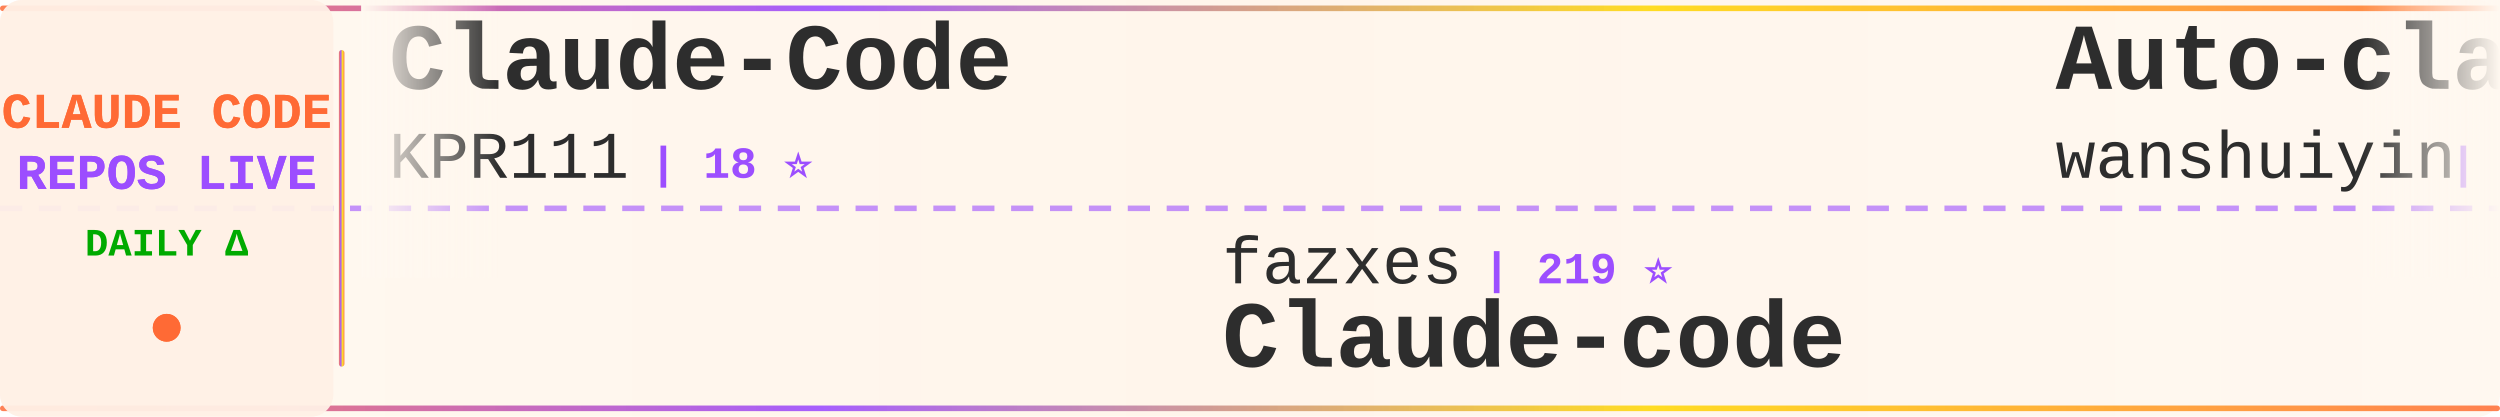
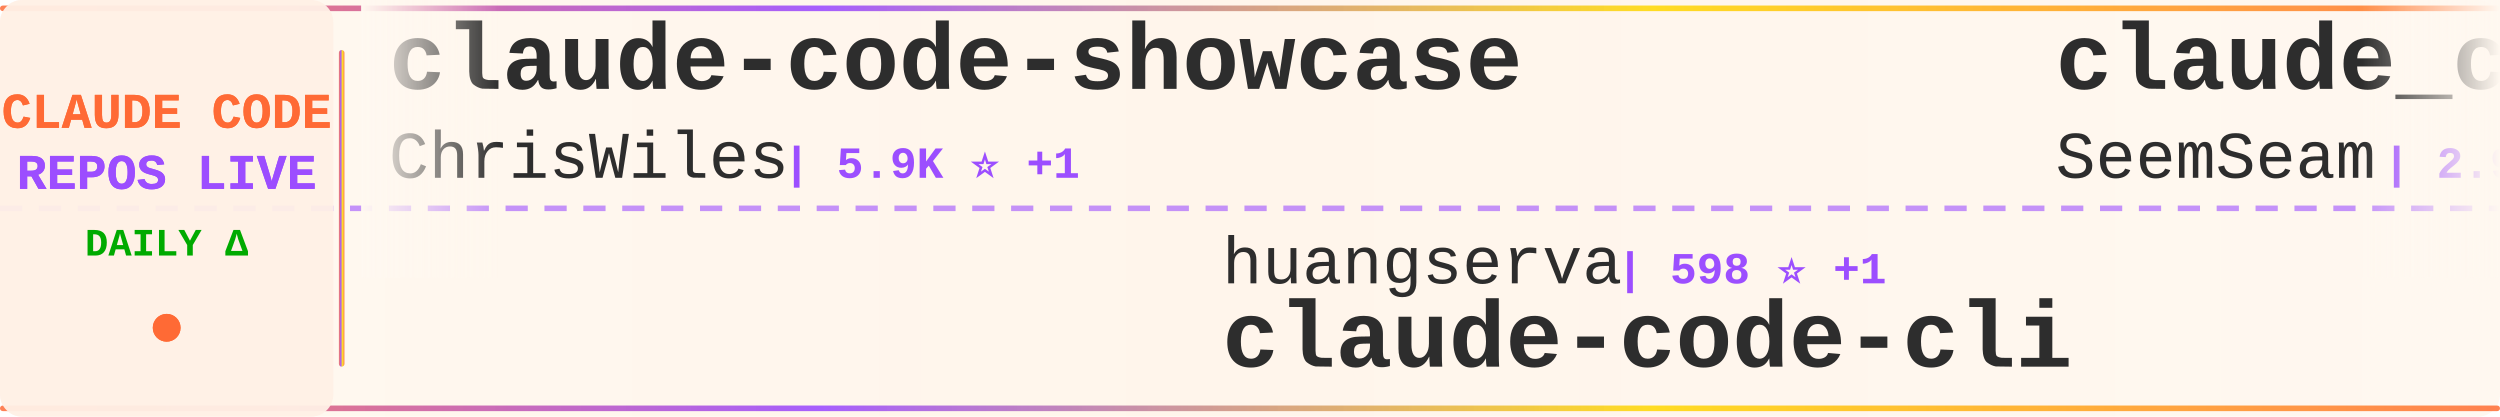
<svg xmlns="http://www.w3.org/2000/svg" width="900" height="150">
  <defs>
    <linearGradient id="tickerBg" x1="0%" y1="0%" x2="100%" y2="0%">
      <stop offset="0%" style="stop-color:#fff8f0;stop-opacity:0.98" />
      <stop offset="50%" style="stop-color:#fff5eb;stop-opacity:1" />
      <stop offset="100%" style="stop-color:#fff8f0;stop-opacity:0.98" />
    </linearGradient>
    <linearGradient id="borderGrad" x1="0%" y1="0%" x2="100%" y2="0%">
      <stop offset="0%" style="stop-color:#FF6B35;stop-opacity:0.85">
        <animate attributeName="stop-opacity" values="0.85;1;0.85" dur="2s" repeatCount="indefinite" />
      </stop>
      <stop offset="33%" style="stop-color:#9C4EFF;stop-opacity:0.9">
        <animate attributeName="stop-opacity" values="0.9;1;0.9" dur="2.2s" repeatCount="indefinite" />
      </stop>
      <stop offset="66%" style="stop-color:#FFD700;stop-opacity:0.85">
        <animate attributeName="stop-opacity" values="0.85;1;0.85" dur="1.8s" repeatCount="indefinite" />
      </stop>
      <stop offset="100%" style="stop-color:#FF6B35;stop-opacity:0.85">
        <animate attributeName="stop-opacity" values="0.85;1;0.85" dur="2s" repeatCount="indefinite" />
      </stop>
    </linearGradient>
    <filter id="textGlow">
      <feGaussianBlur stdDeviation="0.15" result="coloredBlur" />
      <feMerge>
        <feMergeNode in="coloredBlur" />
        <feMergeNode in="SourceGraphic" />
      </feMerge>
    </filter>
    <filter id="metricGlow">
      <feGaussianBlur stdDeviation="0.2" result="coloredBlur" />
      <feMerge>
        <feMergeNode in="coloredBlur" />
        <feMergeNode in="SourceGraphic" />
      </feMerge>
    </filter>
    <linearGradient id="leftFade" x1="0%" y1="0%" x2="100%" y2="0%">
      <stop offset="0%" style="stop-color:#fff8f0;stop-opacity:1" />
      <stop offset="100%" style="stop-color:#fff8f0;stop-opacity:0" />
    </linearGradient>
    <linearGradient id="rightFade" x1="0%" y1="0%" x2="100%" y2="0%">
      <stop offset="0%" style="stop-color:#fff8f0;stop-opacity:0" />
      <stop offset="100%" style="stop-color:#fff8f0;stop-opacity:1" />
    </linearGradient>
  </defs>
  <rect width="900" height="150" fill="url(#tickerBg)" rx="8" />
  <rect x="0" y="2" width="900" height="2" fill="url(#borderGrad)" rx="1" />
  <rect x="0" y="146" width="900" height="2" fill="url(#borderGrad)" rx="1" />
  <line x1="0" y1="75" x2="900" y2="75" stroke="#9C4EFF" stroke-width="2" stroke-dasharray="8 6" opacity="0.6" />
  <rect x="0" y="0" width="120" height="150" fill="#fff0e6" opacity="0.95" rx="8" />
  <text x="60" y="46" font-family="'Courier New', monospace" font-size="18" font-weight="bold" fill="#FF6B35" text-anchor="middle" filter="url(#textGlow)">
    CLAUDE CODE
  </text>
  <text x="60" y="68" font-family="'Courier New', monospace" font-size="18" font-weight="bold" fill="#9C4EFF" text-anchor="middle" filter="url(#textGlow)">
    REPOS LIVE
  </text>
  <text x="60" y="92" font-family="'Courier New', monospace" font-size="14" font-weight="bold" fill="#00aa00" text-anchor="middle">
    DAILY Δ
  </text>
  <circle cx="60" cy="118" r="5" fill="#FF6B35" filter="url(#metricGlow)">
    <animate attributeName="r" values="4;6;4" dur="1.5s" repeatCount="indefinite" />
    <animate attributeName="opacity" values="0.6;1;0.6" dur="1.5s" repeatCount="indefinite" />
  </circle>
  <rect x="122" y="18" width="2" height="114" fill="url(#borderGrad)" rx="1" />
  <clipPath id="tickerClip">
    <rect x="130" y="0" width="770" height="150" />
  </clipPath>
  <g clip-path="url(#tickerClip)">
    <g id="tickerItems">
      <animateTransform attributeName="transform" attributeType="XML" type="translate" from="0 0" to="-3000 0" dur="54s" repeatCount="indefinite" />
      <g transform="translate(0, 0)">
-         <text x="140" y="32" font-family="'Courier New', monospace" font-size="34" font-weight="bold" fill="#2d2d2d">Claude-Code</text>
-         <text x="140" y="64" font-family="'Courier New', monospace" font-size="24" font-weight="normal" fill="#2d2d2d" opacity="1.0">KPR111</text>
-         <text x="234" y="64" font-family="'Courier New', monospace" font-size="16" font-weight="bold" fill="#9C4EFF"> | 18 ⭐</text>
+         <text x="140" y="32" font-family="'Courier New', monospace" font-size="34" font-weight="bold" fill="#2d2d2d">claude-code-showcase</text>
+         <text x="140" y="64" font-family="'Courier New', monospace" font-size="24" font-weight="normal" fill="#2d2d2d" opacity="1.0">ChrisWiles</text>
+         <text x="282" y="64" font-family="'Courier New', monospace" font-size="16" font-weight="bold" fill="#9C4EFF"> | 5.9K ⭐ +1</text>
      </g>
      <g transform="translate(300, 0)">
-         <text x="140" y="102" font-family="'Courier New', monospace" font-size="24" font-weight="normal" fill="#2d2d2d" opacity="1.0">fazxes</text>
-         <text x="234" y="102" font-family="'Courier New', monospace" font-size="16" font-weight="bold" fill="#9C4EFF"> | 219 ⭐</text>
-         <text x="140" y="132" font-family="'Courier New', monospace" font-size="34" font-weight="bold" fill="#2d2d2d">Claude-code</text>
+         <text x="140" y="102" font-family="'Courier New', monospace" font-size="24" font-weight="normal" fill="#2d2d2d" opacity="1.0">huangserva</text>
+         <text x="282" y="102" font-family="'Courier New', monospace" font-size="16" font-weight="bold" fill="#9C4EFF"> | 598 ⭐ +1</text>
+         <text x="140" y="132" font-family="'Courier New', monospace" font-size="34" font-weight="bold" fill="#2d2d2d">claude-code-cli</text>
      </g>
      <g transform="translate(600, 0)">
-         <text x="140" y="32" font-family="'Courier New', monospace" font-size="34" font-weight="bold" fill="#2d2d2d">Auto-claude-code-researc...</text>
-         <text x="140" y="64" font-family="'Courier New', monospace" font-size="24" font-weight="normal" fill="#2d2d2d" opacity="1.0">wanshuiyin</text>
-         <text x="282" y="64" font-family="'Courier New', monospace" font-size="16" font-weight="bold" fill="#9C4EFF"> | 11.5K ⭐ +81</text>
+         <text x="140" y="32" font-family="'Courier New', monospace" font-size="34" font-weight="bold" fill="#2d2d2d">claude_codex_bridge</text>
+         <text x="140" y="64" font-family="'Courier New', monospace" font-size="24" font-weight="normal" fill="#2d2d2d" opacity="1.0">SeemSeam</text>
+         <text x="258" y="64" font-family="'Courier New', monospace" font-size="16" font-weight="bold" fill="#9C4EFF"> | 2.9K ⭐ +5</text>
      </g>
      <g transform="translate(900, 0)">
-         <text x="140" y="102" font-family="'Courier New', monospace" font-size="24" font-weight="normal" fill="#2d2d2d" opacity="1.0">VineeTagarwaL-code</text>
-         <text x="378" y="102" font-family="'Courier New', monospace" font-size="16" font-weight="bold" fill="#9C4EFF"> | 276 ⭐</text>
+         <text x="140" y="102" font-family="'Courier New', monospace" font-size="24" font-weight="normal" fill="#2d2d2d" opacity="1.0">T-Lab-CUHKSZ</text>
+         <text x="306" y="102" font-family="'Courier New', monospace" font-size="16" font-weight="bold" fill="#9C4EFF"> | 317 ⭐</text>
        <text x="140" y="132" font-family="'Courier New', monospace" font-size="34" font-weight="bold" fill="#2d2d2d">claude-code</text>
      </g>
      <g transform="translate(1200, 0)">
-         <text x="140" y="32" font-family="'Courier New', monospace" font-size="34" font-weight="bold" fill="#2d2d2d">ClaudeCode</text>
-         <text x="140" y="64" font-family="'Courier New', monospace" font-size="24" font-weight="normal" fill="#2d2d2d" opacity="1.0">guanshan</text>
-         <text x="258" y="64" font-family="'Courier New', monospace" font-size="16" font-weight="bold" fill="#9C4EFF"> | 60 ⭐</text>
+         <text x="140" y="32" font-family="'Courier New', monospace" font-size="34" font-weight="bold" fill="#2d2d2d">collection-claude-code-s...</text>
+         <text x="140" y="64" font-family="'Courier New', monospace" font-size="24" font-weight="normal" fill="#2d2d2d" opacity="1.0">chauncygu</text>
+         <text x="270" y="64" font-family="'Courier New', monospace" font-size="16" font-weight="bold" fill="#9C4EFF"> | 2.6K ⭐ +5</text>
      </g>
      <g transform="translate(1500, 0)">
-         <text x="140" y="102" font-family="'Courier New', monospace" font-size="24" font-weight="normal" fill="#2d2d2d" opacity="1.0">oboard</text>
-         <text x="234" y="102" font-family="'Courier New', monospace" font-size="16" font-weight="bold" fill="#9C4EFF"> | 3.2K ⭐ +2</text>
-         <text x="140" y="132" font-family="'Courier New', monospace" font-size="34" font-weight="bold" fill="#2d2d2d">claude-code-rev</text>
+         <text x="140" y="102" font-family="'Courier New', monospace" font-size="24" font-weight="normal" fill="#2d2d2d" opacity="1.0">nicedreamzapp</text>
+         <text x="318" y="102" font-family="'Courier New', monospace" font-size="16" font-weight="bold" fill="#9C4EFF"> | 2.7K ⭐ +4</text>
+         <text x="140" y="132" font-family="'Courier New', monospace" font-size="34" font-weight="bold" fill="#2d2d2d">claude-code-local</text>
      </g>
      <g transform="translate(1800, 0)">
-         <text x="140" y="32" font-family="'Courier New', monospace" font-size="34" font-weight="bold" fill="#2d2d2d">claude-code-security-rev...</text>
-         <text x="140" y="64" font-family="'Courier New', monospace" font-size="24" font-weight="normal" fill="#2d2d2d" opacity="1.0">anthropics</text>
-         <text x="282" y="64" font-family="'Courier New', monospace" font-size="16" font-weight="bold" fill="#9C4EFF"> | 5.0K ⭐ +17</text>
+         <text x="140" y="32" font-family="'Courier New', monospace" font-size="34" font-weight="bold" fill="#2d2d2d">Claude-Code-Workflow</text>
+         <text x="140" y="64" font-family="'Courier New', monospace" font-size="24" font-weight="normal" fill="#2d2d2d" opacity="1.0">catlog22</text>
+         <text x="258" y="64" font-family="'Courier New', monospace" font-size="16" font-weight="bold" fill="#9C4EFF"> | 2.1K ⭐ +6</text>
      </g>
      <g transform="translate(2100, 0)">
-         <text x="140" y="102" font-family="'Courier New', monospace" font-size="24" font-weight="normal" fill="#2d2d2d" opacity="1.0">zebbern</text>
-         <text x="246" y="102" font-family="'Courier New', monospace" font-size="16" font-weight="bold" fill="#9C4EFF"> | 4.2K ⭐ +3</text>
-         <text x="140" y="132" font-family="'Courier New', monospace" font-size="34" font-weight="bold" fill="#2d2d2d">claude-code-guide</text>
+         <text x="140" y="102" font-family="'Courier New', monospace" font-size="24" font-weight="normal" fill="#2d2d2d" opacity="1.0">disler</text>
+         <text x="234" y="102" font-family="'Courier New', monospace" font-size="16" font-weight="bold" fill="#9C4EFF"> | 3.7K ⭐ +1</text>
+         <text x="140" y="132" font-family="'Courier New', monospace" font-size="34" font-weight="bold" fill="#2d2d2d">claude-code-hooks-master...</text>
      </g>
      <g transform="translate(2400, 0)">
-         <text x="140" y="32" font-family="'Courier New', monospace" font-size="34" font-weight="bold" fill="#2d2d2d">claude-code-pm-course</text>
-         <text x="140" y="64" font-family="'Courier New', monospace" font-size="24" font-weight="normal" fill="#2d2d2d" opacity="1.0">carlvellotti</text>
-         <text x="306" y="64" font-family="'Courier New', monospace" font-size="16" font-weight="bold" fill="#9C4EFF"> | 2.1K ⭐ +1</text>
+         <text x="140" y="32" font-family="'Courier New', monospace" font-size="34" font-weight="bold" fill="#2d2d2d">how-claude-code-works</text>
+         <text x="140" y="64" font-family="'Courier New', monospace" font-size="24" font-weight="normal" fill="#2d2d2d" opacity="1.0">Windy3f3f3f3f</text>
+         <text x="318" y="64" font-family="'Courier New', monospace" font-size="16" font-weight="bold" fill="#9C4EFF"> | 2.6K ⭐ +5</text>
      </g>
      <g transform="translate(2700, 0)">
-         <text x="140" y="102" font-family="'Courier New', monospace" font-size="24" font-weight="normal" fill="#2d2d2d" opacity="1.0">VoltAgent</text>
-         <text x="270" y="102" font-family="'Courier New', monospace" font-size="16" font-weight="bold" fill="#9C4EFF"> | 21.3K ⭐ +34</text>
-         <text x="140" y="132" font-family="'Courier New', monospace" font-size="34" font-weight="bold" fill="#2d2d2d">awesome-claude-code-suba...</text>
+         <text x="140" y="102" font-family="'Courier New', monospace" font-size="24" font-weight="normal" fill="#2d2d2d" opacity="1.0">LING71671</text>
+         <text x="270" y="102" font-family="'Courier New', monospace" font-size="16" font-weight="bold" fill="#9C4EFF"> | 874 ⭐</text>
+         <text x="140" y="132" font-family="'Courier New', monospace" font-size="34" font-weight="bold" fill="#2d2d2d">Open-ClaudeCode</text>
      </g>
      <g transform="translate(3000, 0)">
-         <text x="140" y="32" font-family="'Courier New', monospace" font-size="34" font-weight="bold" fill="#2d2d2d">Claude-Code</text>
-         <text x="140" y="64" font-family="'Courier New', monospace" font-size="24" font-weight="normal" fill="#2d2d2d" opacity="1.0">KPR111</text>
-         <text x="234" y="64" font-family="'Courier New', monospace" font-size="16" font-weight="bold" fill="#9C4EFF"> | 18 ⭐</text>
+         <text x="140" y="32" font-family="'Courier New', monospace" font-size="34" font-weight="bold" fill="#2d2d2d">claude-code-showcase</text>
+         <text x="140" y="64" font-family="'Courier New', monospace" font-size="24" font-weight="normal" fill="#2d2d2d" opacity="1.0">ChrisWiles</text>
+         <text x="282" y="64" font-family="'Courier New', monospace" font-size="16" font-weight="bold" fill="#9C4EFF"> | 5.9K ⭐ +1</text>
      </g>
      <g transform="translate(3300, 0)">
-         <text x="140" y="102" font-family="'Courier New', monospace" font-size="24" font-weight="normal" fill="#2d2d2d" opacity="1.0">fazxes</text>
-         <text x="234" y="102" font-family="'Courier New', monospace" font-size="16" font-weight="bold" fill="#9C4EFF"> | 219 ⭐</text>
-         <text x="140" y="132" font-family="'Courier New', monospace" font-size="34" font-weight="bold" fill="#2d2d2d">Claude-code</text>
+         <text x="140" y="102" font-family="'Courier New', monospace" font-size="24" font-weight="normal" fill="#2d2d2d" opacity="1.0">huangserva</text>
+         <text x="282" y="102" font-family="'Courier New', monospace" font-size="16" font-weight="bold" fill="#9C4EFF"> | 598 ⭐ +1</text>
+         <text x="140" y="132" font-family="'Courier New', monospace" font-size="34" font-weight="bold" fill="#2d2d2d">claude-code-cli</text>
      </g>
      <g transform="translate(3600, 0)">
-         <text x="140" y="32" font-family="'Courier New', monospace" font-size="34" font-weight="bold" fill="#2d2d2d">Auto-claude-code-researc...</text>
-         <text x="140" y="64" font-family="'Courier New', monospace" font-size="24" font-weight="normal" fill="#2d2d2d" opacity="1.0">wanshuiyin</text>
-         <text x="282" y="64" font-family="'Courier New', monospace" font-size="16" font-weight="bold" fill="#9C4EFF"> | 11.5K ⭐ +81</text>
+         <text x="140" y="32" font-family="'Courier New', monospace" font-size="34" font-weight="bold" fill="#2d2d2d">claude_codex_bridge</text>
+         <text x="140" y="64" font-family="'Courier New', monospace" font-size="24" font-weight="normal" fill="#2d2d2d" opacity="1.0">SeemSeam</text>
+         <text x="258" y="64" font-family="'Courier New', monospace" font-size="16" font-weight="bold" fill="#9C4EFF"> | 2.9K ⭐ +5</text>
      </g>
      <g transform="translate(3900, 0)">
-         <text x="140" y="102" font-family="'Courier New', monospace" font-size="24" font-weight="normal" fill="#2d2d2d" opacity="1.0">VineeTagarwaL-code</text>
-         <text x="378" y="102" font-family="'Courier New', monospace" font-size="16" font-weight="bold" fill="#9C4EFF"> | 276 ⭐</text>
+         <text x="140" y="102" font-family="'Courier New', monospace" font-size="24" font-weight="normal" fill="#2d2d2d" opacity="1.0">T-Lab-CUHKSZ</text>
+         <text x="306" y="102" font-family="'Courier New', monospace" font-size="16" font-weight="bold" fill="#9C4EFF"> | 317 ⭐</text>
        <text x="140" y="132" font-family="'Courier New', monospace" font-size="34" font-weight="bold" fill="#2d2d2d">claude-code</text>
      </g>
    </g>
  </g>
  <rect x="130" y="0" width="50" height="100" fill="url(#leftFade)" />
  <rect x="850" y="0" width="50" height="100" fill="url(#rightFade)" />
</svg>
